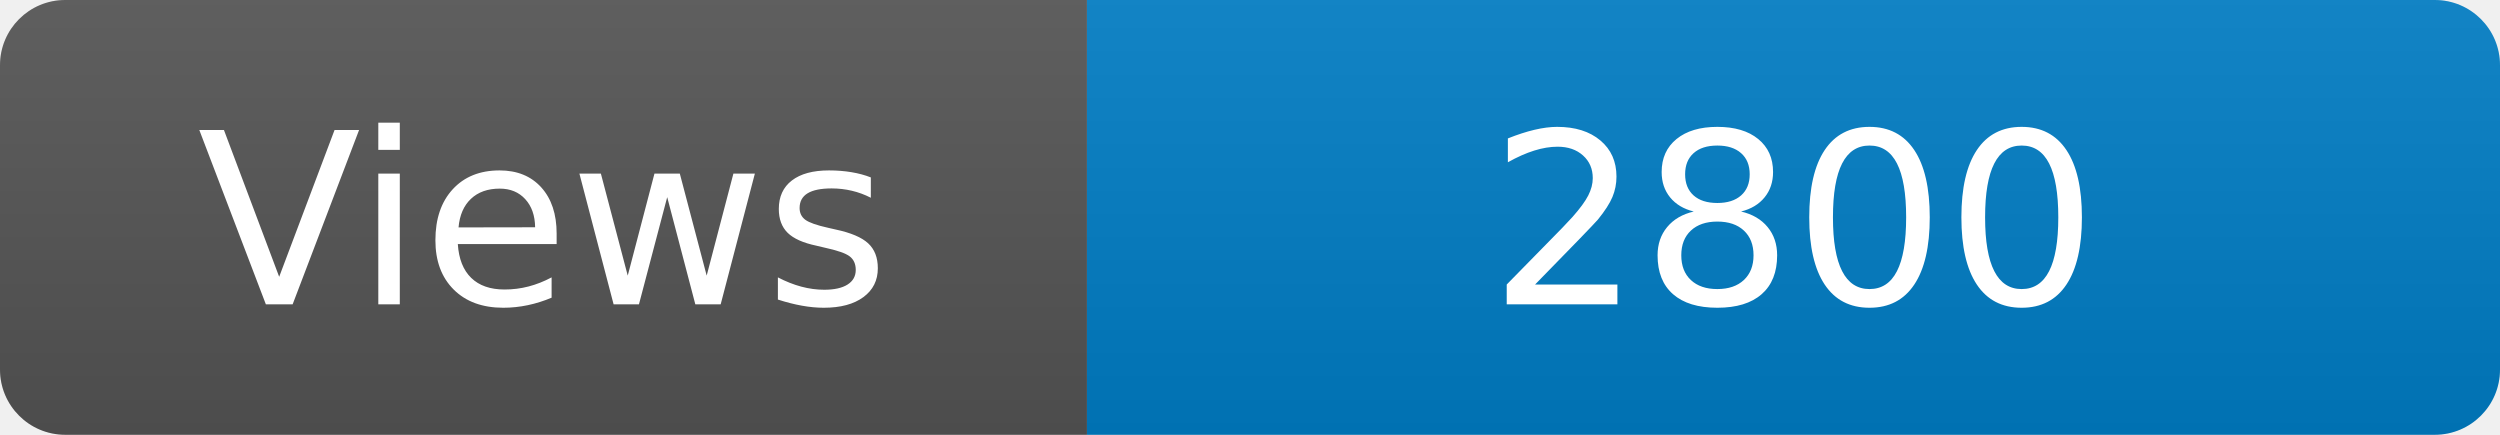
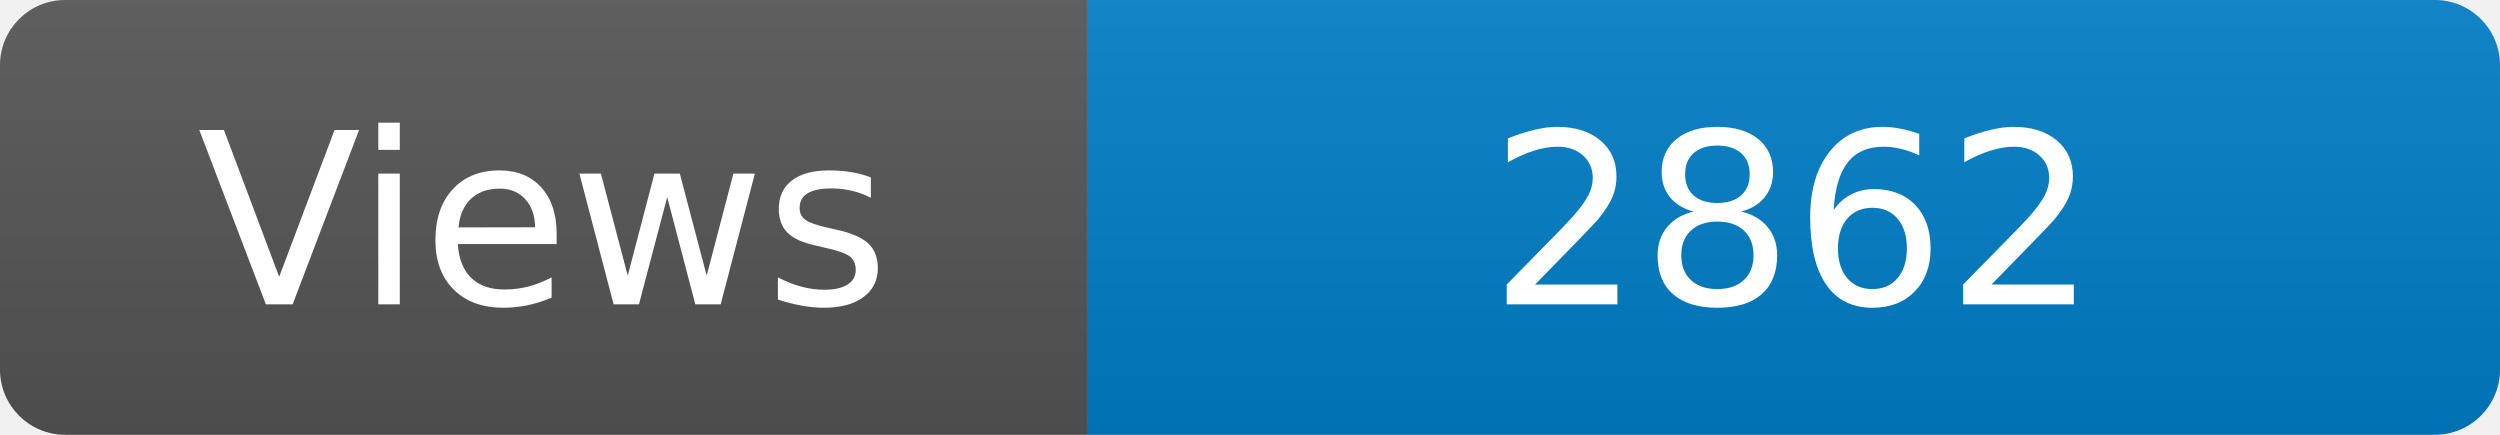
<svg xmlns="http://www.w3.org/2000/svg" width="115" height="20" role="img" aria-label="Maintained?: yes">
  <linearGradient id="s" x2="0" y2="100%">
    <stop offset="0" stop-color="#bbb" stop-opacity=".1" />
    <stop offset="1" stop-opacity=".1" />
  </linearGradient>
  <clipPath id="r">
    <rect width="115" height="20" rx="3" fill="#fff" />
  </clipPath>
  <g clip-path="url(#r)">
    <rect width="50" height="20" fill="#555" />
    <rect x="50" width="160" height="20" fill="#007ec6" />
    <rect width="115" height="20" fill="url(#s)" />
  </g>
  <g fill="#fff" text-anchor="middle" font-family="Verdana,Geneva,DejaVu Sans,sans-serif" font-size="110">
    <text x="250" y="140" transform="scale(.1)" fill="#fff">Views</text>
-     <text x="825" y="140" transform="scale(.1)" fill="#fff">2800</text>
+     <text x="825" y="140" transform="scale(.1)" fill="#fff">2862</text>
  </g>
</svg>
